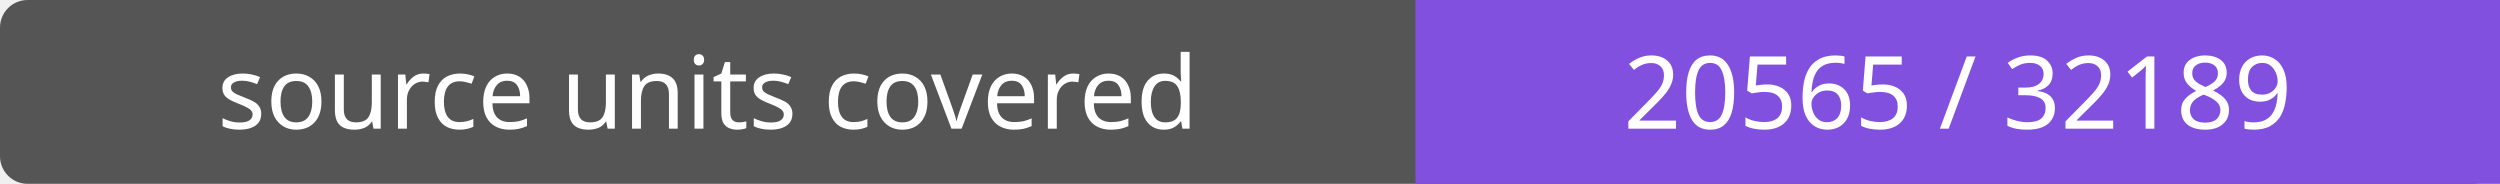
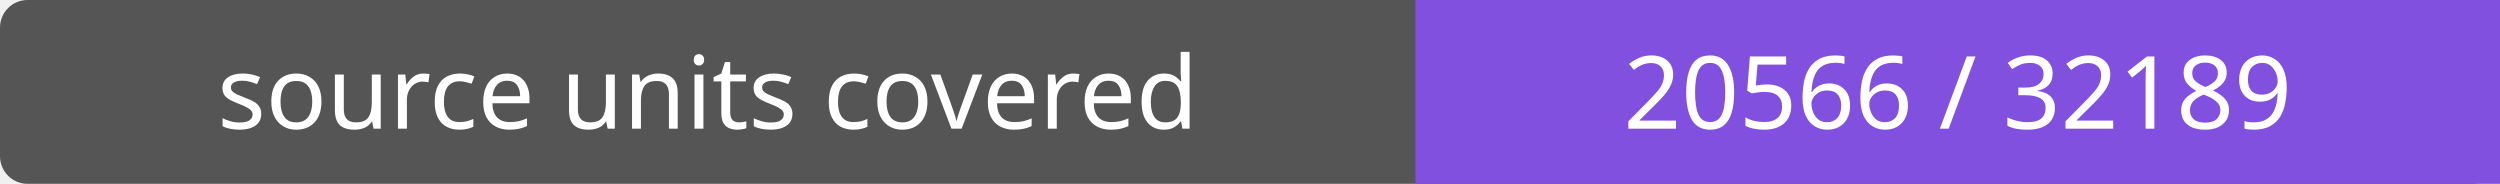
- <svg xmlns="http://www.w3.org/2000/svg" width="272" height="20" role="img" aria-label="source units covered: 20565 / 32189">
+ <svg xmlns="http://www.w3.org/2000/svg" width="272" height="20" role="img" aria-label="source units covered: 20566 / 32189">
  <rect width="272" height="20" rx="3" fill="#555" />
  <path fill="#8250df" d="M154 0h118v20H154z" />
  <g fill="#fff" text-anchor="middle" font-family="Verdana,sans-serif" font-size="11">
    <text x="77.0" y="14">source units covered</text>
-     <text x="213.0" y="14">20565 / 32189</text>
+     <text x="213.0" y="14">20566 / 32189</text>
  </g>
</svg>
